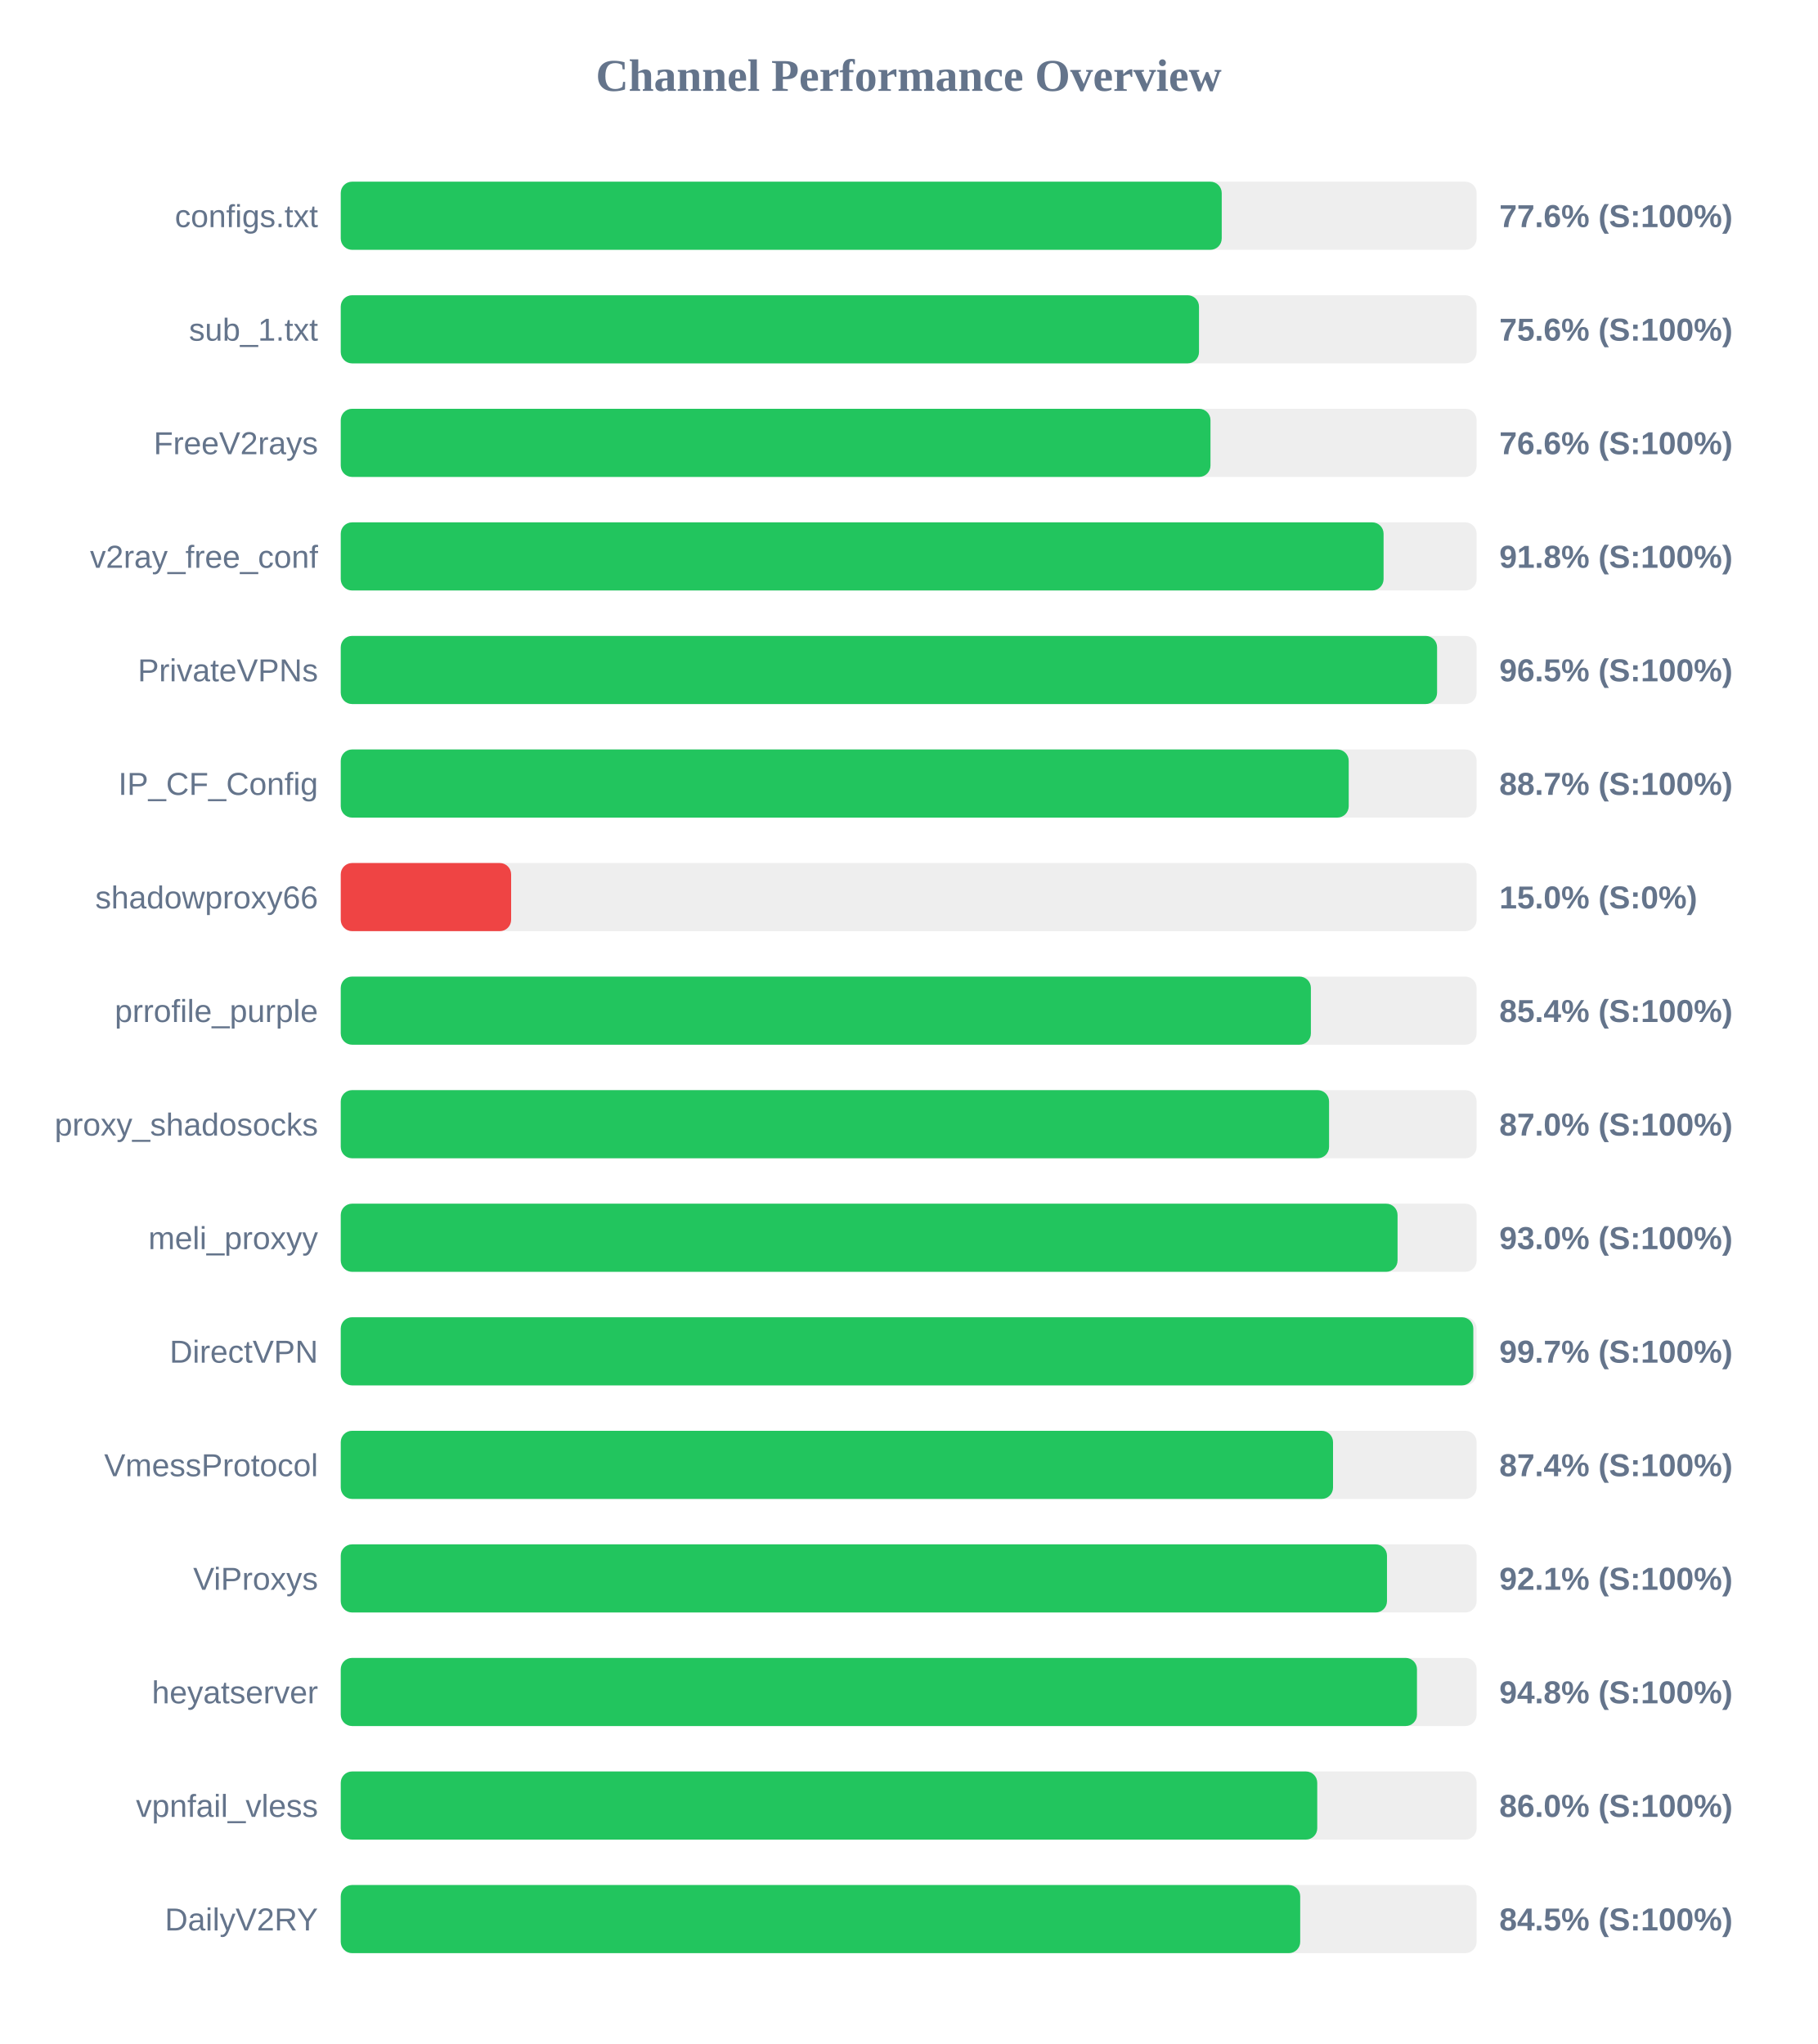
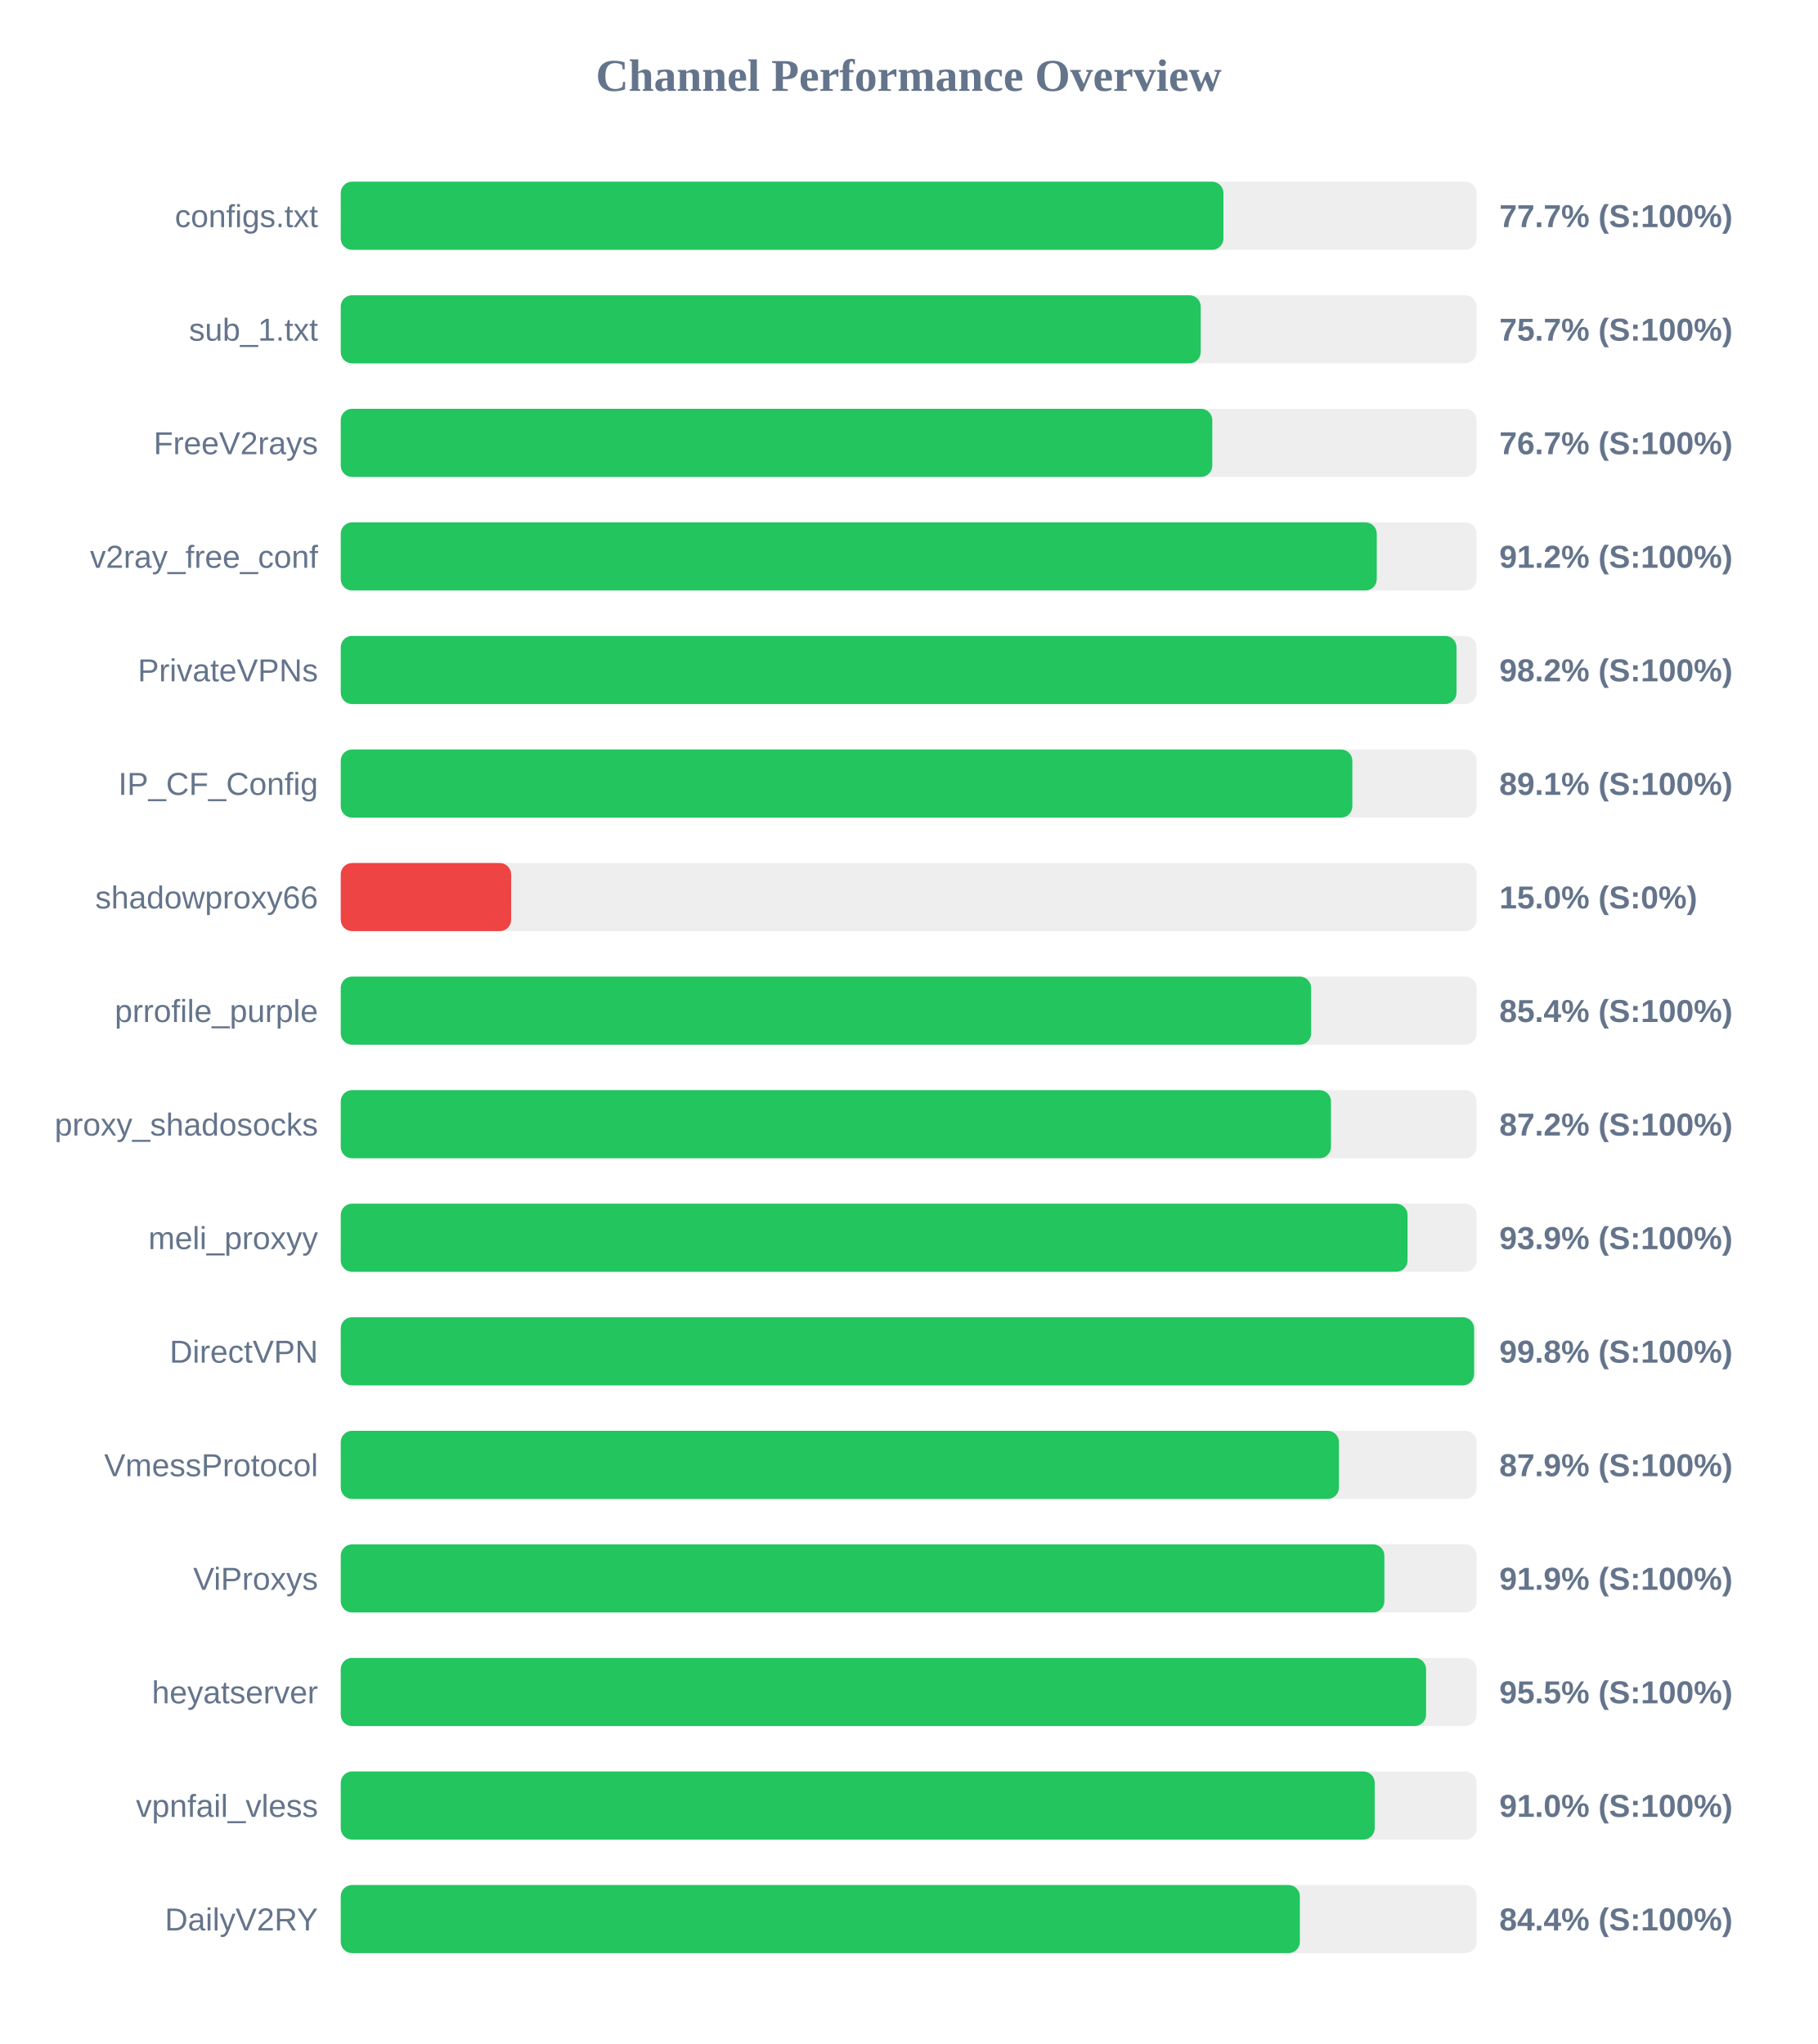
<svg xmlns="http://www.w3.org/2000/svg" width="800" height="900" version="1.1">
  <style>
        .row { font: 14px Arial; fill: #64748b; }
        .score { font: bold 14px Arial; fill: #64748b; }
    </style>
  <text x="400" y="40" text-anchor="middle" font-size="20px" font-weight="bold" fill="#64748b">Channel Performance Overview</text>
  <rect x="150" y="80" width="500" height="30" fill="#eee" rx="5" />
-   <rect x="150" y="80" width="387.8" height="30" fill="#22c55e" rx="5" />
+   <rect x="150" y="80" width="388.55" height="30" fill="#22c55e" rx="5" />
  <text x="140" y="100" text-anchor="end" class="row">configs.txt</text>
-   <text x="660" y="100" text-anchor="start" class="score">77.6% (S:100%)</text>
+   <text x="660" y="100" text-anchor="start" class="score">77.7% (S:100%)</text>
  <rect x="150" y="130" width="500" height="30" fill="#eee" rx="5" />
-   <rect x="150" y="130" width="377.8" height="30" fill="#22c55e" rx="5" />
+   <rect x="150" y="130" width="378.55" height="30" fill="#22c55e" rx="5" />
  <text x="140" y="150" text-anchor="end" class="row">sub_1.txt</text>
-   <text x="660" y="150" text-anchor="start" class="score">75.6% (S:100%)</text>
+   <text x="660" y="150" text-anchor="start" class="score">75.7% (S:100%)</text>
  <rect x="150" y="180" width="500" height="30" fill="#eee" rx="5" />
-   <rect x="150" y="180" width="382.85" height="30" fill="#22c55e" rx="5" />
+   <rect x="150" y="180" width="383.65" height="30" fill="#22c55e" rx="5" />
  <text x="140" y="200" text-anchor="end" class="row">FreeV2rays</text>
-   <text x="660" y="200" text-anchor="start" class="score">76.6% (S:100%)</text>
+   <text x="660" y="200" text-anchor="start" class="score">76.7% (S:100%)</text>
  <rect x="150" y="230" width="500" height="30" fill="#eee" rx="5" />
-   <rect x="150" y="230" width="459.05" height="30" fill="#22c55e" rx="5" />
+   <rect x="150" y="230" width="456.05" height="30" fill="#22c55e" rx="5" />
  <text x="140" y="250" text-anchor="end" class="row">v2ray_free_conf</text>
-   <text x="660" y="250" text-anchor="start" class="score">91.8% (S:100%)</text>
+   <text x="660" y="250" text-anchor="start" class="score">91.2% (S:100%)</text>
  <rect x="150" y="280" width="500" height="30" fill="#eee" rx="5" />
-   <rect x="150" y="280" width="482.6" height="30" fill="#22c55e" rx="5" />
+   <rect x="150" y="280" width="491.15" height="30" fill="#22c55e" rx="5" />
  <text x="140" y="300" text-anchor="end" class="row">PrivateVPNs</text>
-   <text x="660" y="300" text-anchor="start" class="score">96.5% (S:100%)</text>
+   <text x="660" y="300" text-anchor="start" class="score">98.2% (S:100%)</text>
  <rect x="150" y="330" width="500" height="30" fill="#eee" rx="5" />
-   <rect x="150" y="330" width="443.7" height="30" fill="#22c55e" rx="5" />
+   <rect x="150" y="330" width="445.3" height="30" fill="#22c55e" rx="5" />
  <text x="140" y="350" text-anchor="end" class="row">IP_CF_Config</text>
-   <text x="660" y="350" text-anchor="start" class="score">88.7% (S:100%)</text>
+   <text x="660" y="350" text-anchor="start" class="score">89.1% (S:100%)</text>
  <rect x="150" y="380" width="500" height="30" fill="#eee" rx="5" />
  <rect x="150" y="380" width="75.0" height="30" fill="#ef4444" rx="5" />
  <text x="140" y="400" text-anchor="end" class="row">shadowproxy66</text>
  <text x="660" y="400" text-anchor="start" class="score">15.0% (S:0%)</text>
  <rect x="150" y="430" width="500" height="30" fill="#eee" rx="5" />
-   <rect x="150" y="430" width="427.05" height="30" fill="#22c55e" rx="5" />
+   <rect x="150" y="430" width="427.15" height="30" fill="#22c55e" rx="5" />
  <text x="140" y="450" text-anchor="end" class="row">prrofile_purple</text>
  <text x="660" y="450" text-anchor="start" class="score">85.4% (S:100%)</text>
  <rect x="150" y="480" width="500" height="30" fill="#eee" rx="5" />
-   <rect x="150" y="480" width="435.05" height="30" fill="#22c55e" rx="5" />
+   <rect x="150" y="480" width="435.9" height="30" fill="#22c55e" rx="5" />
  <text x="140" y="500" text-anchor="end" class="row">proxy_shadosocks</text>
-   <text x="660" y="500" text-anchor="start" class="score">87.0% (S:100%)</text>
+   <text x="660" y="500" text-anchor="start" class="score">87.2% (S:100%)</text>
  <rect x="150" y="530" width="500" height="30" fill="#eee" rx="5" />
-   <rect x="150" y="530" width="465.2" height="30" fill="#22c55e" rx="5" />
+   <rect x="150" y="530" width="469.6" height="30" fill="#22c55e" rx="5" />
  <text x="140" y="550" text-anchor="end" class="row">meli_proxyy</text>
-   <text x="660" y="550" text-anchor="start" class="score">93.0% (S:100%)</text>
+   <text x="660" y="550" text-anchor="start" class="score">93.9% (S:100%)</text>
  <rect x="150" y="580" width="500" height="30" fill="#eee" rx="5" />
-   <rect x="150" y="580" width="498.55" height="30" fill="#22c55e" rx="5" />
+   <rect x="150" y="580" width="498.9" height="30" fill="#22c55e" rx="5" />
  <text x="140" y="600" text-anchor="end" class="row">DirectVPN</text>
-   <text x="660" y="600" text-anchor="start" class="score">99.7% (S:100%)</text>
+   <text x="660" y="600" text-anchor="start" class="score">99.8% (S:100%)</text>
  <rect x="150" y="630" width="500" height="30" fill="#eee" rx="5" />
-   <rect x="150" y="630" width="436.8" height="30" fill="#22c55e" rx="5" />
+   <rect x="150" y="630" width="439.4" height="30" fill="#22c55e" rx="5" />
  <text x="140" y="650" text-anchor="end" class="row">VmessProtocol</text>
-   <text x="660" y="650" text-anchor="start" class="score">87.4% (S:100%)</text>
+   <text x="660" y="650" text-anchor="start" class="score">87.9% (S:100%)</text>
  <rect x="150" y="680" width="500" height="30" fill="#eee" rx="5" />
-   <rect x="150" y="680" width="460.55" height="30" fill="#22c55e" rx="5" />
+   <rect x="150" y="680" width="459.4" height="30" fill="#22c55e" rx="5" />
  <text x="140" y="700" text-anchor="end" class="row">ViProxys</text>
-   <text x="660" y="700" text-anchor="start" class="score">92.1% (S:100%)</text>
+   <text x="660" y="700" text-anchor="start" class="score">91.9% (S:100%)</text>
  <rect x="150" y="730" width="500" height="30" fill="#eee" rx="5" />
-   <rect x="150" y="730" width="473.75" height="30" fill="#22c55e" rx="5" />
+   <rect x="150" y="730" width="477.75" height="30" fill="#22c55e" rx="5" />
  <text x="140" y="750" text-anchor="end" class="row">heyatserver</text>
-   <text x="660" y="750" text-anchor="start" class="score">94.8% (S:100%)</text>
+   <text x="660" y="750" text-anchor="start" class="score">95.5% (S:100%)</text>
  <rect x="150" y="780" width="500" height="30" fill="#eee" rx="5" />
-   <rect x="150" y="780" width="429.85" height="30" fill="#22c55e" rx="5" />
+   <rect x="150" y="780" width="455.15" height="30" fill="#22c55e" rx="5" />
  <text x="140" y="800" text-anchor="end" class="row">vpnfail_vless</text>
-   <text x="660" y="800" text-anchor="start" class="score">86.0% (S:100%)</text>
+   <text x="660" y="800" text-anchor="start" class="score">91.0% (S:100%)</text>
  <rect x="150" y="830" width="500" height="30" fill="#eee" rx="5" />
-   <rect x="150" y="830" width="422.35" height="30" fill="#22c55e" rx="5" />
+   <rect x="150" y="830" width="422.2" height="30" fill="#22c55e" rx="5" />
  <text x="140" y="850" text-anchor="end" class="row">DailyV2RY</text>
-   <text x="660" y="850" text-anchor="start" class="score">84.5% (S:100%)</text>
+   <text x="660" y="850" text-anchor="start" class="score">84.4% (S:100%)</text>
</svg>
